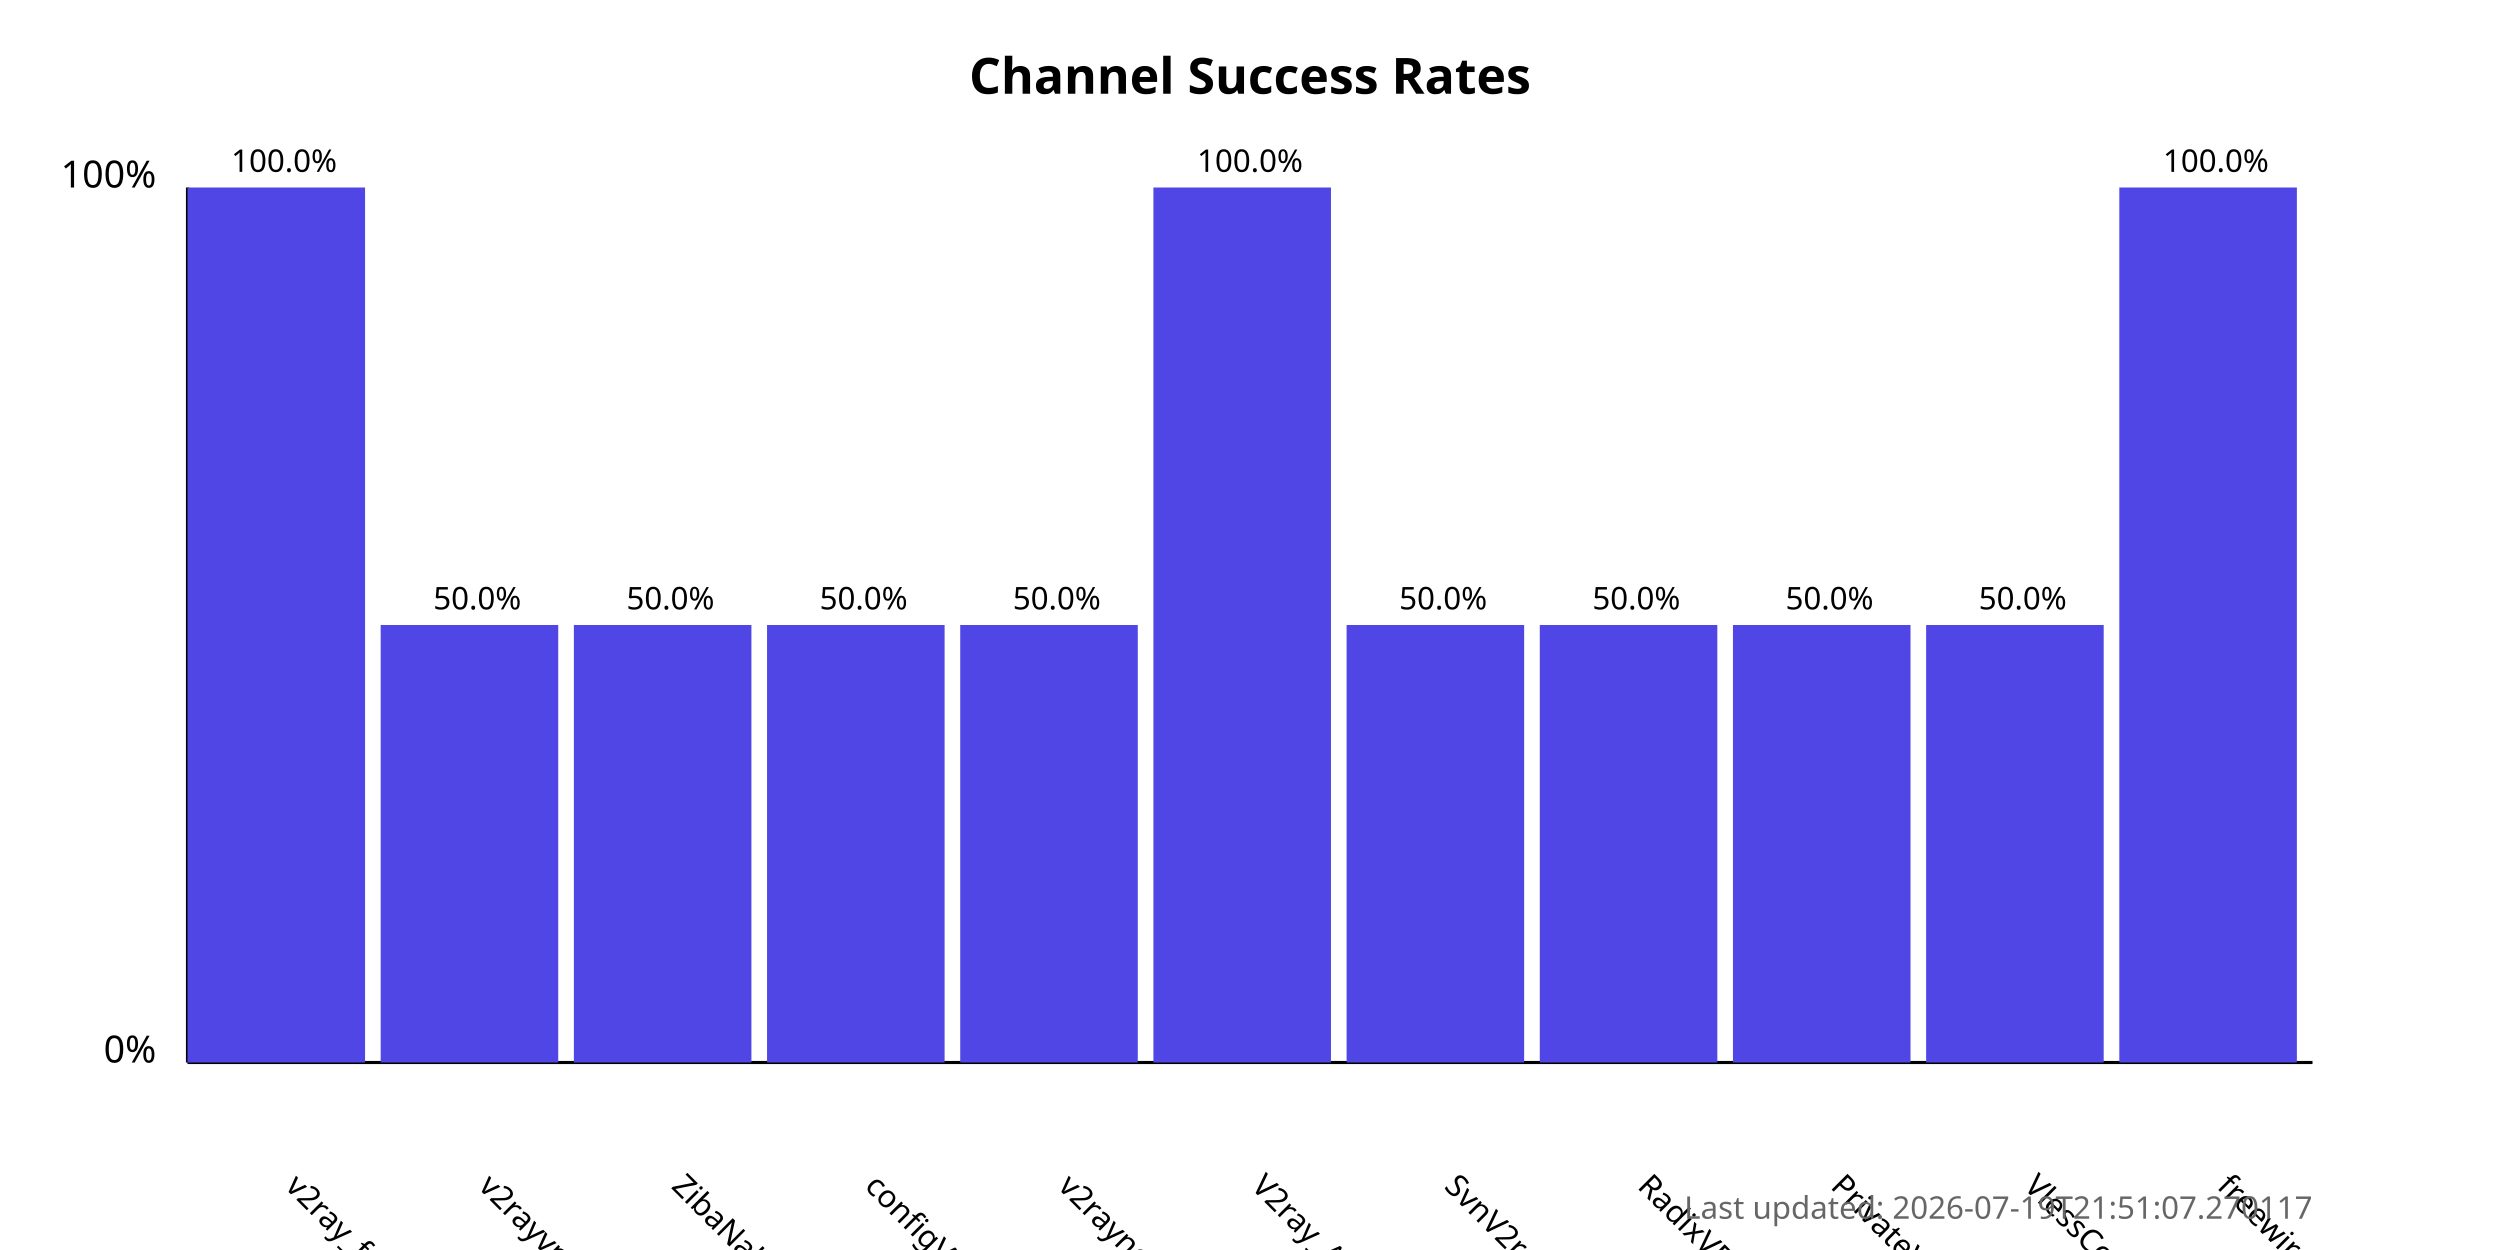
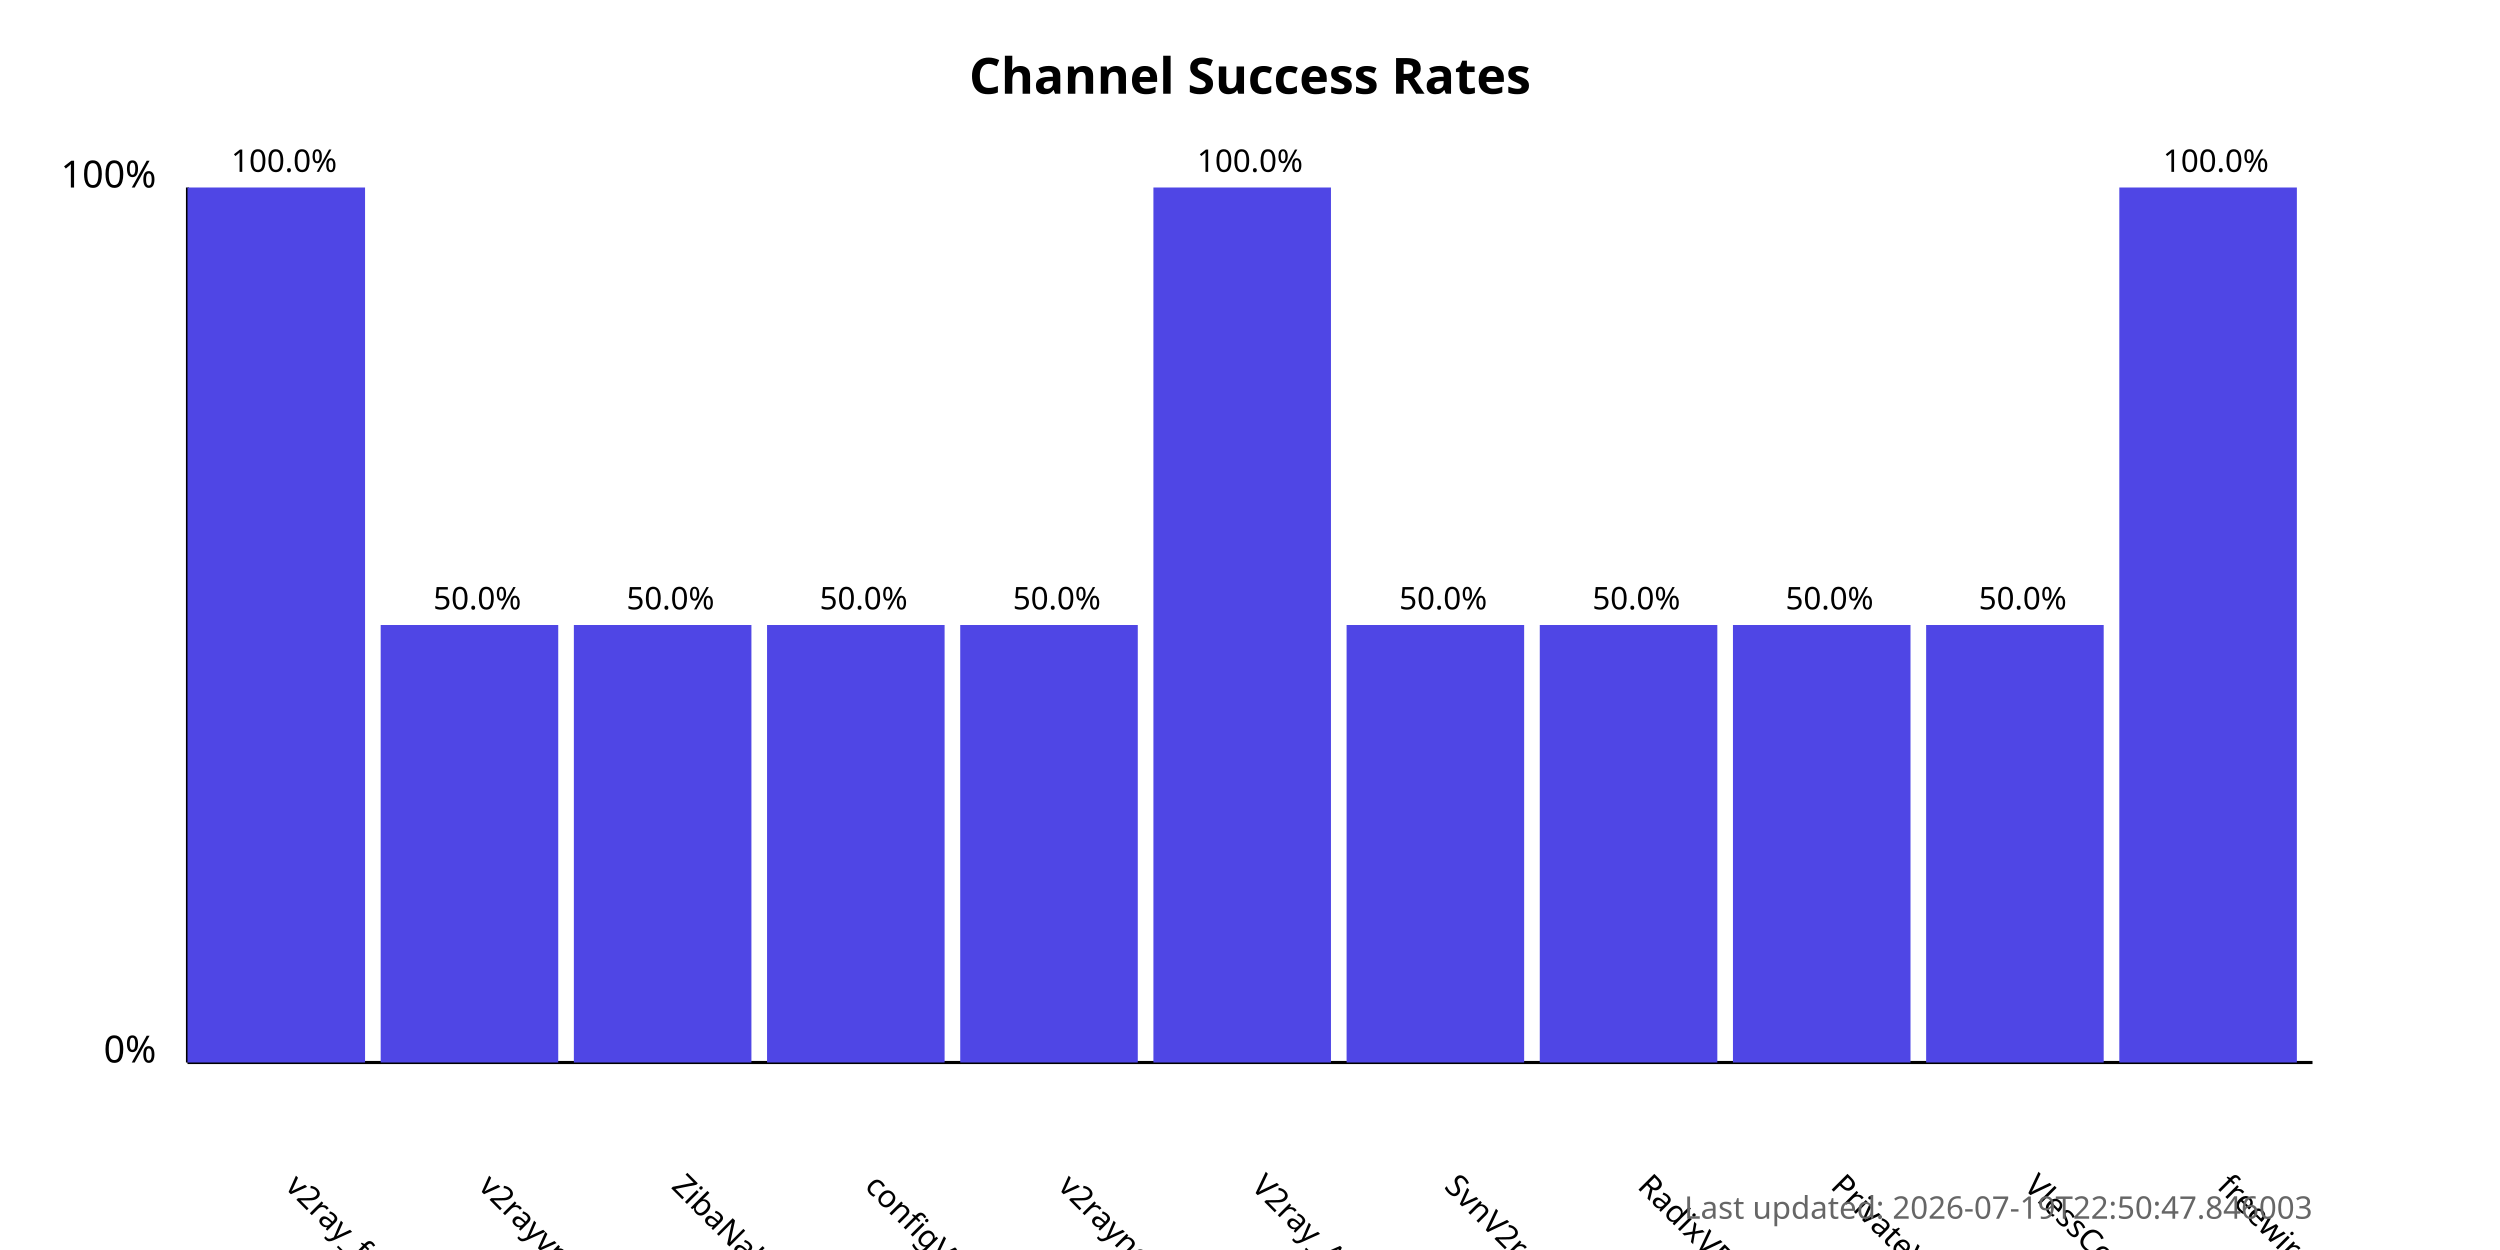
<svg xmlns="http://www.w3.org/2000/svg" width="800" height="400">
  <style>
            .chart-title { font: bold 16px sans-serif; }
            .axis-label { font: 12px sans-serif; }
            .tick-label { font: 10px sans-serif; }
            .bar { fill: #4f46e5; }
            .bar:hover { fill: #6366f1; }
            .timestamp { font: 10px sans-serif; fill: #666; }
        </style>
  <text x="400.0" y="30" text-anchor="middle" class="chart-title">
            Channel Success Rates
        </text>
  <line x1="60" y1="340" x2="60" y2="60" stroke="black" stroke-width="1" />
  <line x1="60" y1="340" x2="740" y2="340" stroke="black" stroke-width="1" />
  <text x="50" y="340" text-anchor="end" class="axis-label">0%</text>
  <text x="50" y="60" text-anchor="end" class="axis-label">100%</text>
  <g>
    <rect x="60" y="60.0" width="56.818" height="280.0" class="bar" />
    <text x="90.909" y="380" transform="rotate(45, 90.90909, 380)" text-anchor="start" class="tick-label">
                v2ray_free_conf
            </text>
    <text x="90.909" y="55.0" text-anchor="middle" class="tick-label">
                100.0%
            </text>
  </g>
  <g>
    <rect x="121.818" y="200.0" width="56.818" height="140.0" class="bar" />
    <text x="152.727" y="380" transform="rotate(45, 152.7273, 380)" text-anchor="start" class="tick-label">
                v2rayvpno
            </text>
    <text x="152.727" y="195.0" text-anchor="middle" class="tick-label">
                50.0%
            </text>
  </g>
  <g>
    <rect x="183.636" y="200.0" width="56.818" height="140.0" class="bar" />
    <text x="214.545" y="380" transform="rotate(45, 214.5455, 380)" text-anchor="start" class="tick-label">
                ZibaNabz
            </text>
    <text x="214.545" y="195.0" text-anchor="middle" class="tick-label">
                50.0%
            </text>
  </g>
  <g>
    <rect x="245.455" y="200.0" width="56.818" height="140.0" class="bar" />
    <text x="276.364" y="380" transform="rotate(45, 276.3636, 380)" text-anchor="start" class="tick-label">
                configV2rayForFree
            </text>
    <text x="276.364" y="195.0" text-anchor="middle" class="tick-label">
                50.0%
            </text>
  </g>
  <g>
    <rect x="307.273" y="200.0" width="56.818" height="140.0" class="bar" />
    <text x="338.182" y="380" transform="rotate(45, 338.1818, 380)" text-anchor="start" class="tick-label">
                v2rayngvpn
            </text>
    <text x="338.182" y="195.0" text-anchor="middle" class="tick-label">
                50.0%
            </text>
  </g>
  <g>
    <rect x="369.091" y="60.0" width="56.818" height="280.0" class="bar" />
    <text x="400.0" y="380" transform="rotate(45, 400.0, 380)" text-anchor="start" class="tick-label">
                V2ray_Alpha
            </text>
    <text x="400.0" y="55.0" text-anchor="middle" class="tick-label">
                100.0%
            </text>
  </g>
  <g>
    <rect x="430.909" y="200.0" width="56.818" height="140.0" class="bar" />
    <text x="461.818" y="380" transform="rotate(45, 461.8182, 380)" text-anchor="start" class="tick-label">
                SvnV2ray
            </text>
    <text x="461.818" y="195.0" text-anchor="middle" class="tick-label">
                50.0%
            </text>
  </g>
  <g>
    <rect x="492.727" y="200.0" width="56.818" height="140.0" class="bar" />
    <text x="523.636" y="380" transform="rotate(45, 523.6364, 380)" text-anchor="start" class="tick-label">
                RadixVPN
            </text>
    <text x="523.636" y="195.0" text-anchor="middle" class="tick-label">
                50.0%
            </text>
  </g>
  <g>
    <rect x="554.545" y="200.0" width="56.818" height="140.0" class="bar" />
    <text x="585.455" y="380" transform="rotate(45, 585.4545, 380)" text-anchor="start" class="tick-label">
                PrivateVPNs
            </text>
    <text x="585.455" y="195.0" text-anchor="middle" class="tick-label">
                50.0%
            </text>
  </g>
  <g>
    <rect x="616.364" y="200.0" width="56.818" height="140.0" class="bar" />
    <text x="647.273" y="380" transform="rotate(45, 647.2727, 380)" text-anchor="start" class="tick-label">
                VlessConfig
            </text>
    <text x="647.273" y="195.0" text-anchor="middle" class="tick-label">
                50.0%
            </text>
  </g>
  <g>
    <rect x="678.182" y="60.0" width="56.818" height="280.0" class="bar" />
    <text x="709.091" y="380" transform="rotate(45, 709.0909, 380)" text-anchor="start" class="tick-label">
                freewireguard
            </text>
    <text x="709.091" y="55.0" text-anchor="middle" class="tick-label">
                100.0%
            </text>
  </g>
  <text x="740" y="390" text-anchor="end" class="timestamp">
-             Last updated: 2026-07-19T21:51:07.270117
+             Last updated: 2026-07-19T22:50:47.846003
        </text>
</svg>
